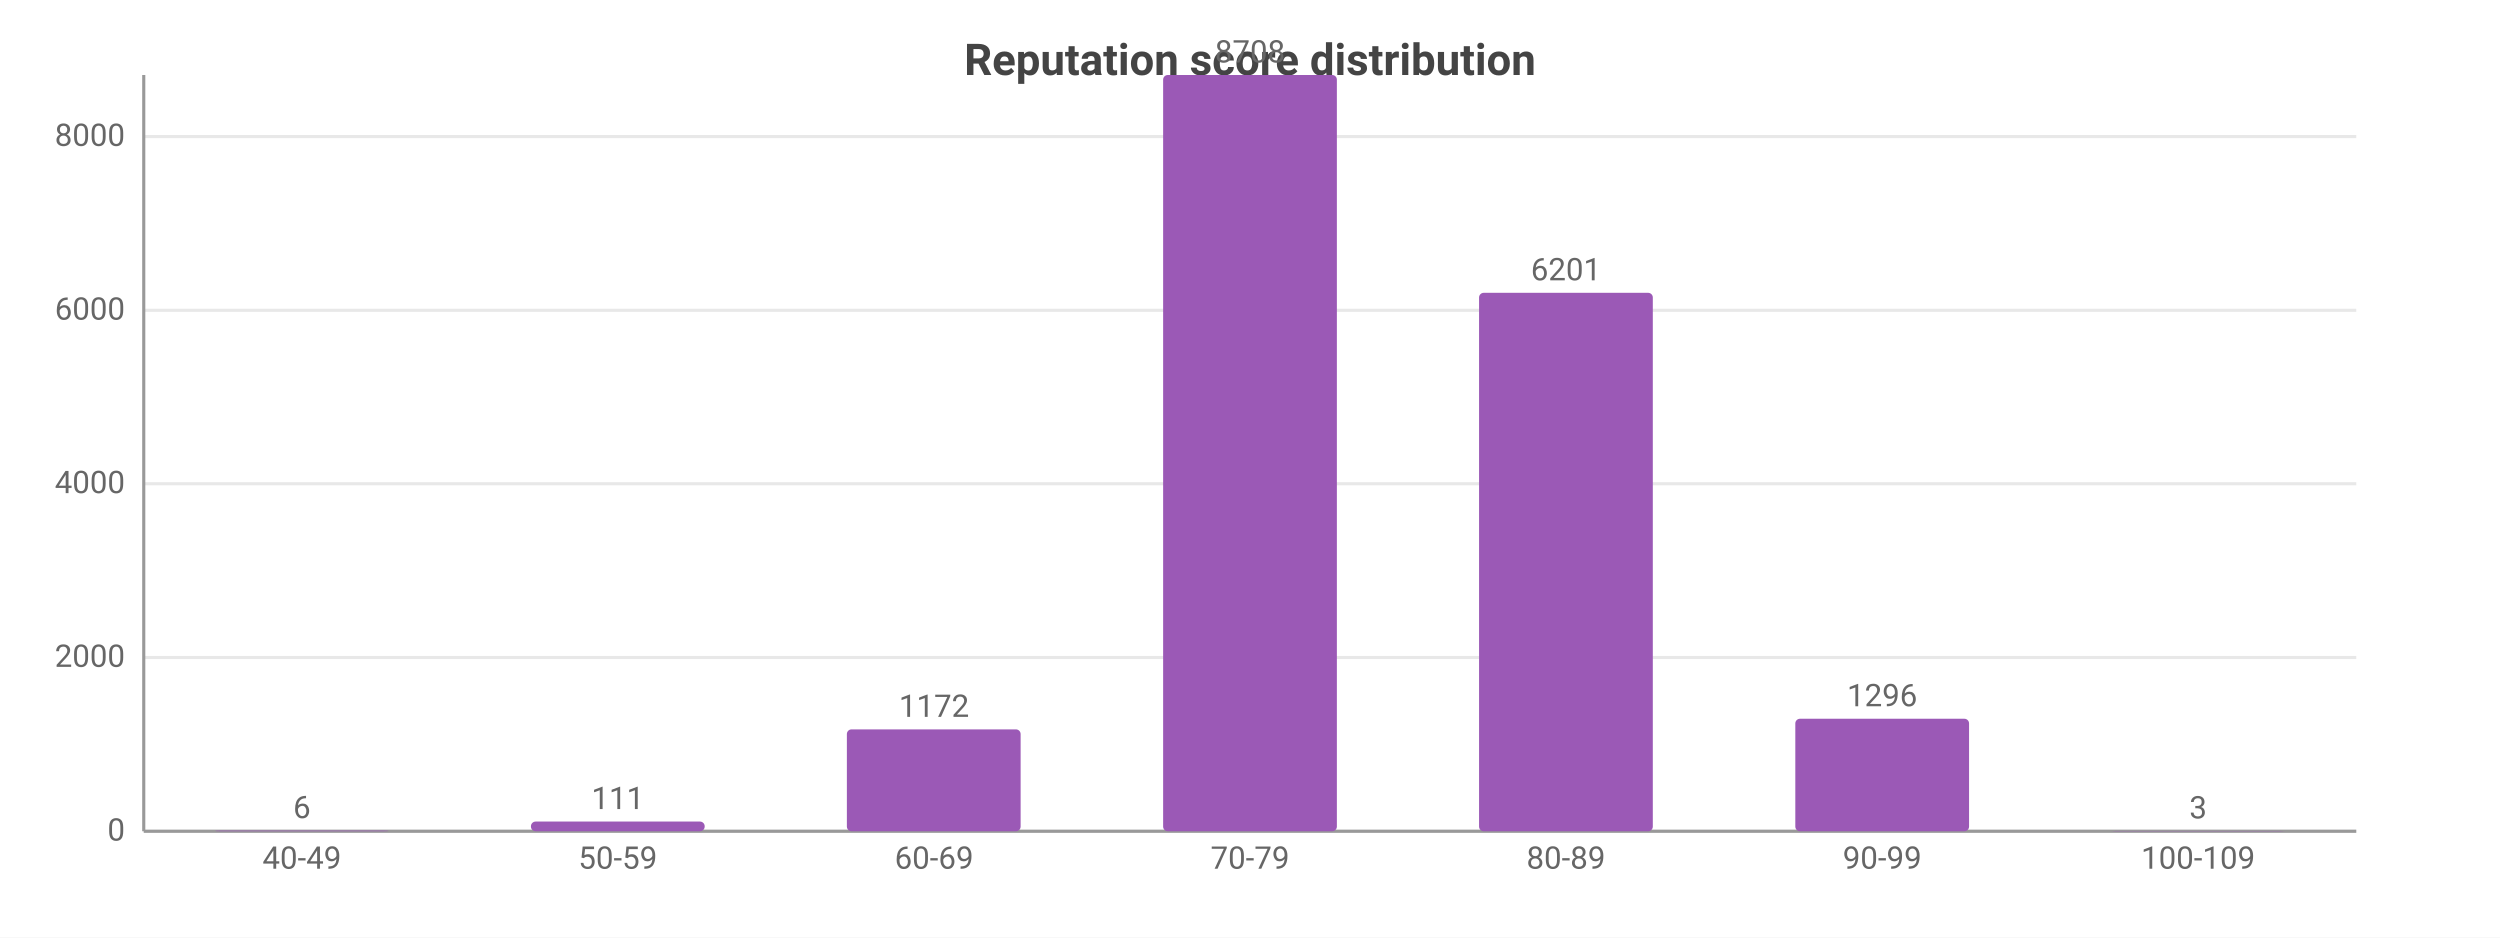
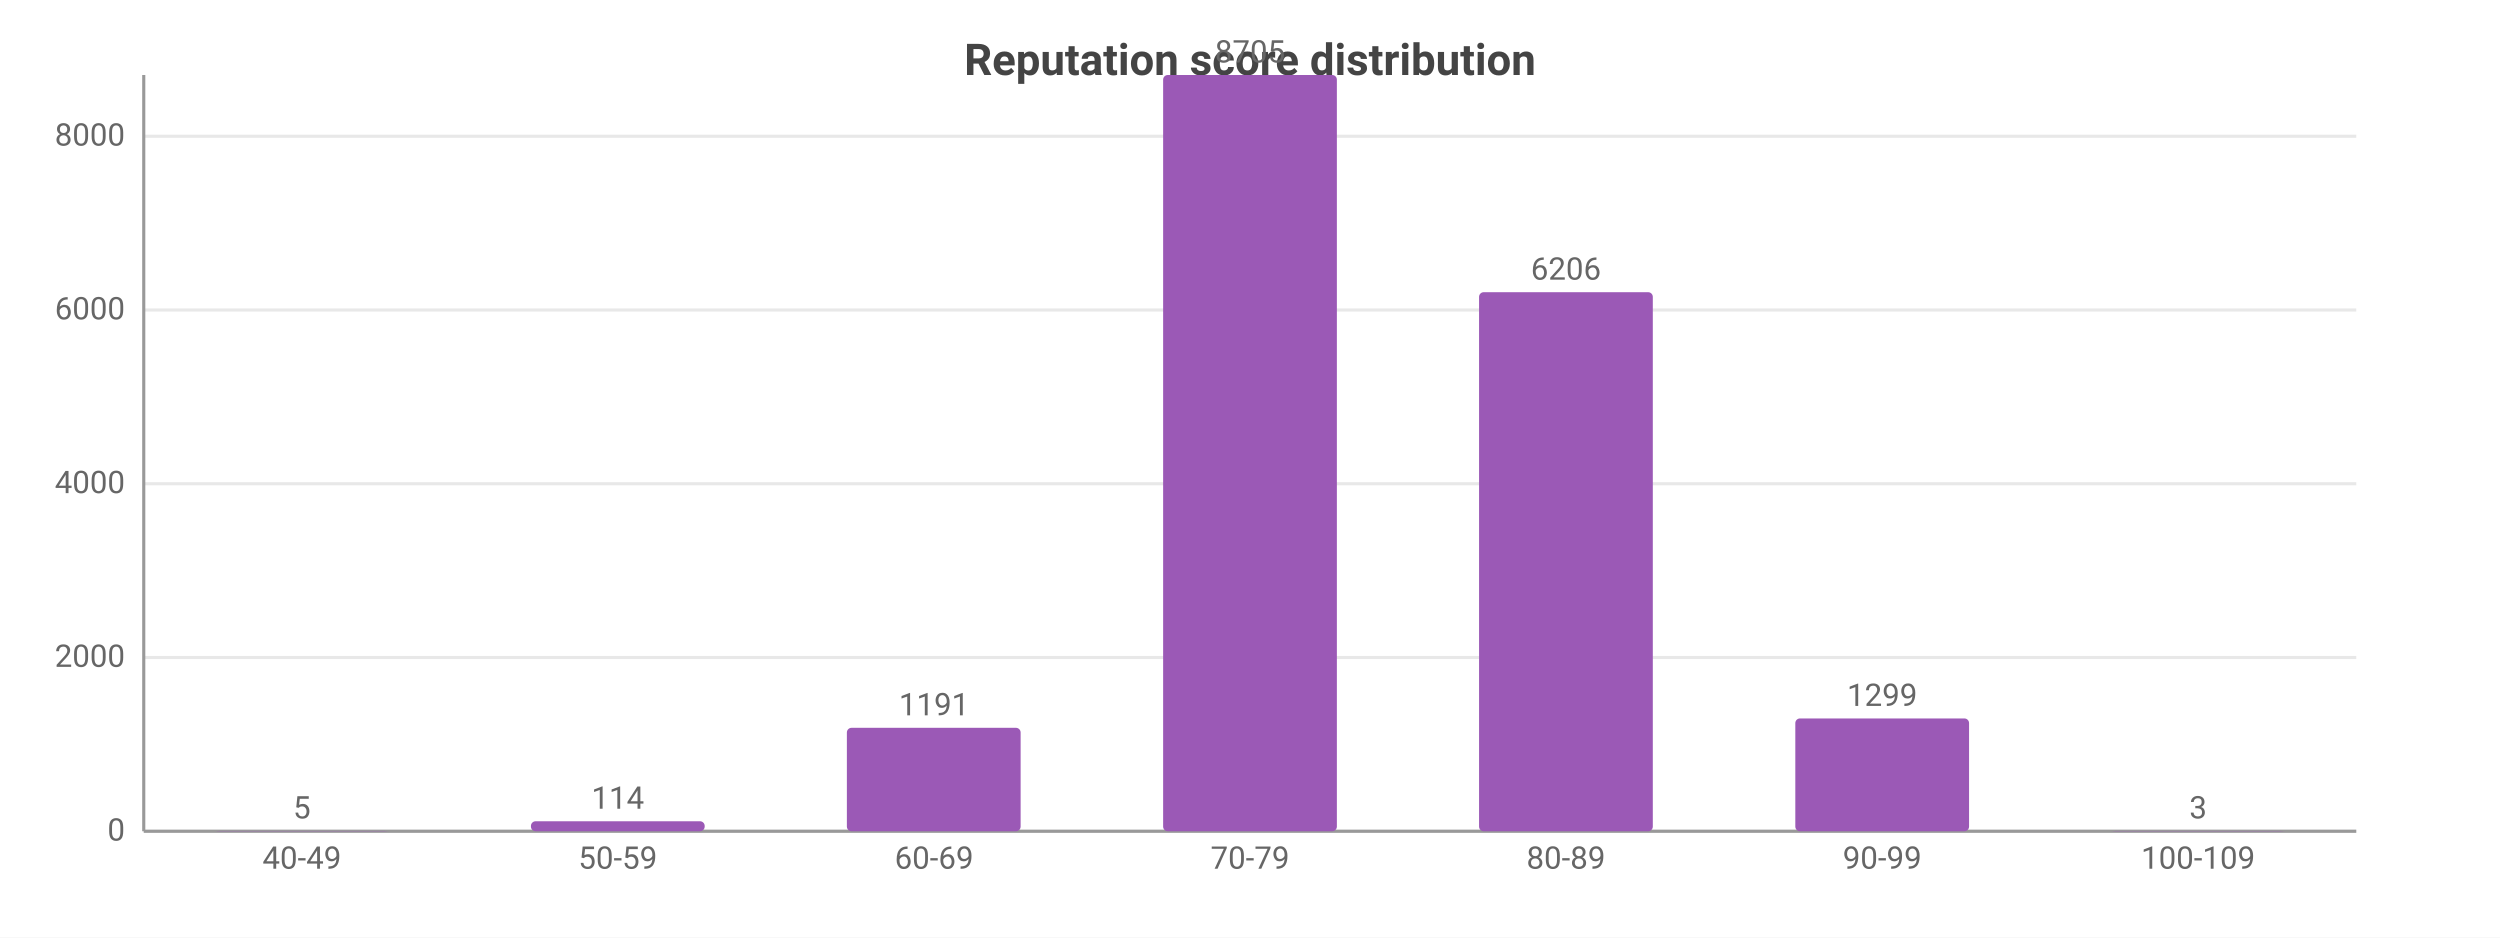
<svg xmlns="http://www.w3.org/2000/svg" width="800" height="300" viewBox="0 0 800 300">
  <rect width="800" height="300" fill="#ffffff" />
  <style>text{font-family:system-ui,-apple-system,'Segoe UI',Roboto,sans-serif}.g{stroke:#e8e8e8;stroke-width:1}.a{stroke:#999;stroke-width:1}.t{font-size:10px;fill:#666}.m{font-size:10px;text-anchor:middle;fill:#666}.e{font-size:10px;text-anchor:end;fill:#666}.l{font-size:11px;fill:#333}.tt{font-size:14px;font-weight:600;text-anchor:middle;fill:#444}.em{font-size:13px;text-anchor:middle;fill:#999}</style>
  <text class="tt" x="400.0" y="24">Reputation score distribution</text>
  <line class="g" x1="46" y1="266" x2="754" y2="266" />
  <text class="e" x="40" y="269">0</text>
  <line class="g" x1="46" y1="210.4" x2="754" y2="210.4" />
  <text class="e" x="40" y="213.4">2000</text>
  <line class="g" x1="46" y1="154.8" x2="754" y2="154.8" />
  <text class="e" x="40" y="157.8">4000</text>
-   <line class="g" x1="46" y1="99.3" x2="754" y2="99.3" />
-   <text class="e" x="40" y="102.3">6000</text>
-   <line class="g" x1="46" y1="43.7" x2="754" y2="43.7" />
-   <text class="e" x="40" y="46.7">8000</text>
+   <line class="g" x1="46" y1="99.2" x2="754" y2="99.2" />
+   <text class="e" x="40" y="102.2">6000</text>
+   <line class="g" x1="46" y1="43.6" x2="754" y2="43.6" />
+   <text class="e" x="40" y="46.6">8000</text>
  <line class="a" x1="46" y1="24" x2="46" y2="266" />
  <line class="a" x1="46" y1="266" x2="754" y2="266" />
-   <rect x="68.8" y="265.8" width="55.6" height="0.2" fill="#9b59b6" rx="1.5" />
-   <text class="m" x="96.6" y="261.8">6</text>
+   <rect x="68.8" y="265.9" width="55.6" height="0.1" fill="#9b59b6" rx="1.5" />
+   <text class="m" x="96.6" y="261.9">5</text>
  <text class="m" x="96.6" y="278">40-49</text>
-   <rect x="169.9" y="262.9" width="55.6" height="3.1" fill="#9b59b6" rx="1.5" />
-   <text class="m" x="197.7" y="258.9">111</text>
+   <rect x="169.9" y="262.8" width="55.6" height="3.2" fill="#9b59b6" rx="1.5" />
+   <text class="m" x="197.7" y="258.8">114</text>
  <text class="m" x="197.7" y="278">50-59</text>
-   <rect x="271.0" y="233.4" width="55.6" height="32.6" fill="#9b59b6" rx="1.5" />
-   <text class="m" x="298.9" y="229.4">1172</text>
+   <rect x="271.0" y="232.9" width="55.6" height="33.1" fill="#9b59b6" rx="1.5" />
+   <text class="m" x="298.9" y="228.9">1191</text>
  <text class="m" x="298.9" y="278">60-69</text>
  <rect x="372.2" y="24" width="55.6" height="242" fill="#9b59b6" rx="1.5" />
-   <text class="m" x="400" y="20">8708</text>
+   <text class="m" x="400" y="20">8705</text>
  <text class="m" x="400" y="278">70-79</text>
-   <rect x="473.3" y="93.7" width="55.6" height="172.3" fill="#9b59b6" rx="1.5" />
-   <text class="m" x="501.1" y="89.7">6201</text>
+   <rect x="473.3" y="93.5" width="55.6" height="172.5" fill="#9b59b6" rx="1.5" />
+   <text class="m" x="501.1" y="89.5">6206</text>
  <text class="m" x="501.1" y="278">80-89</text>
-   <rect x="574.5" y="230.0" width="55.6" height="36.0" fill="#9b59b6" rx="1.5" />
-   <text class="m" x="602.3" y="226.0">1296</text>
+   <rect x="574.5" y="229.9" width="55.6" height="36.1" fill="#9b59b6" rx="1.5" />
+   <text class="m" x="602.3" y="225.9">1299</text>
  <text class="m" x="602.3" y="278">90-99</text>
  <rect x="675.6" y="265.9" width="55.6" height="0.1" fill="#9b59b6" rx="1.5" />
  <text class="m" x="703.4" y="261.9">3</text>
  <text class="m" x="703.4" y="278">100-109</text>
</svg>
